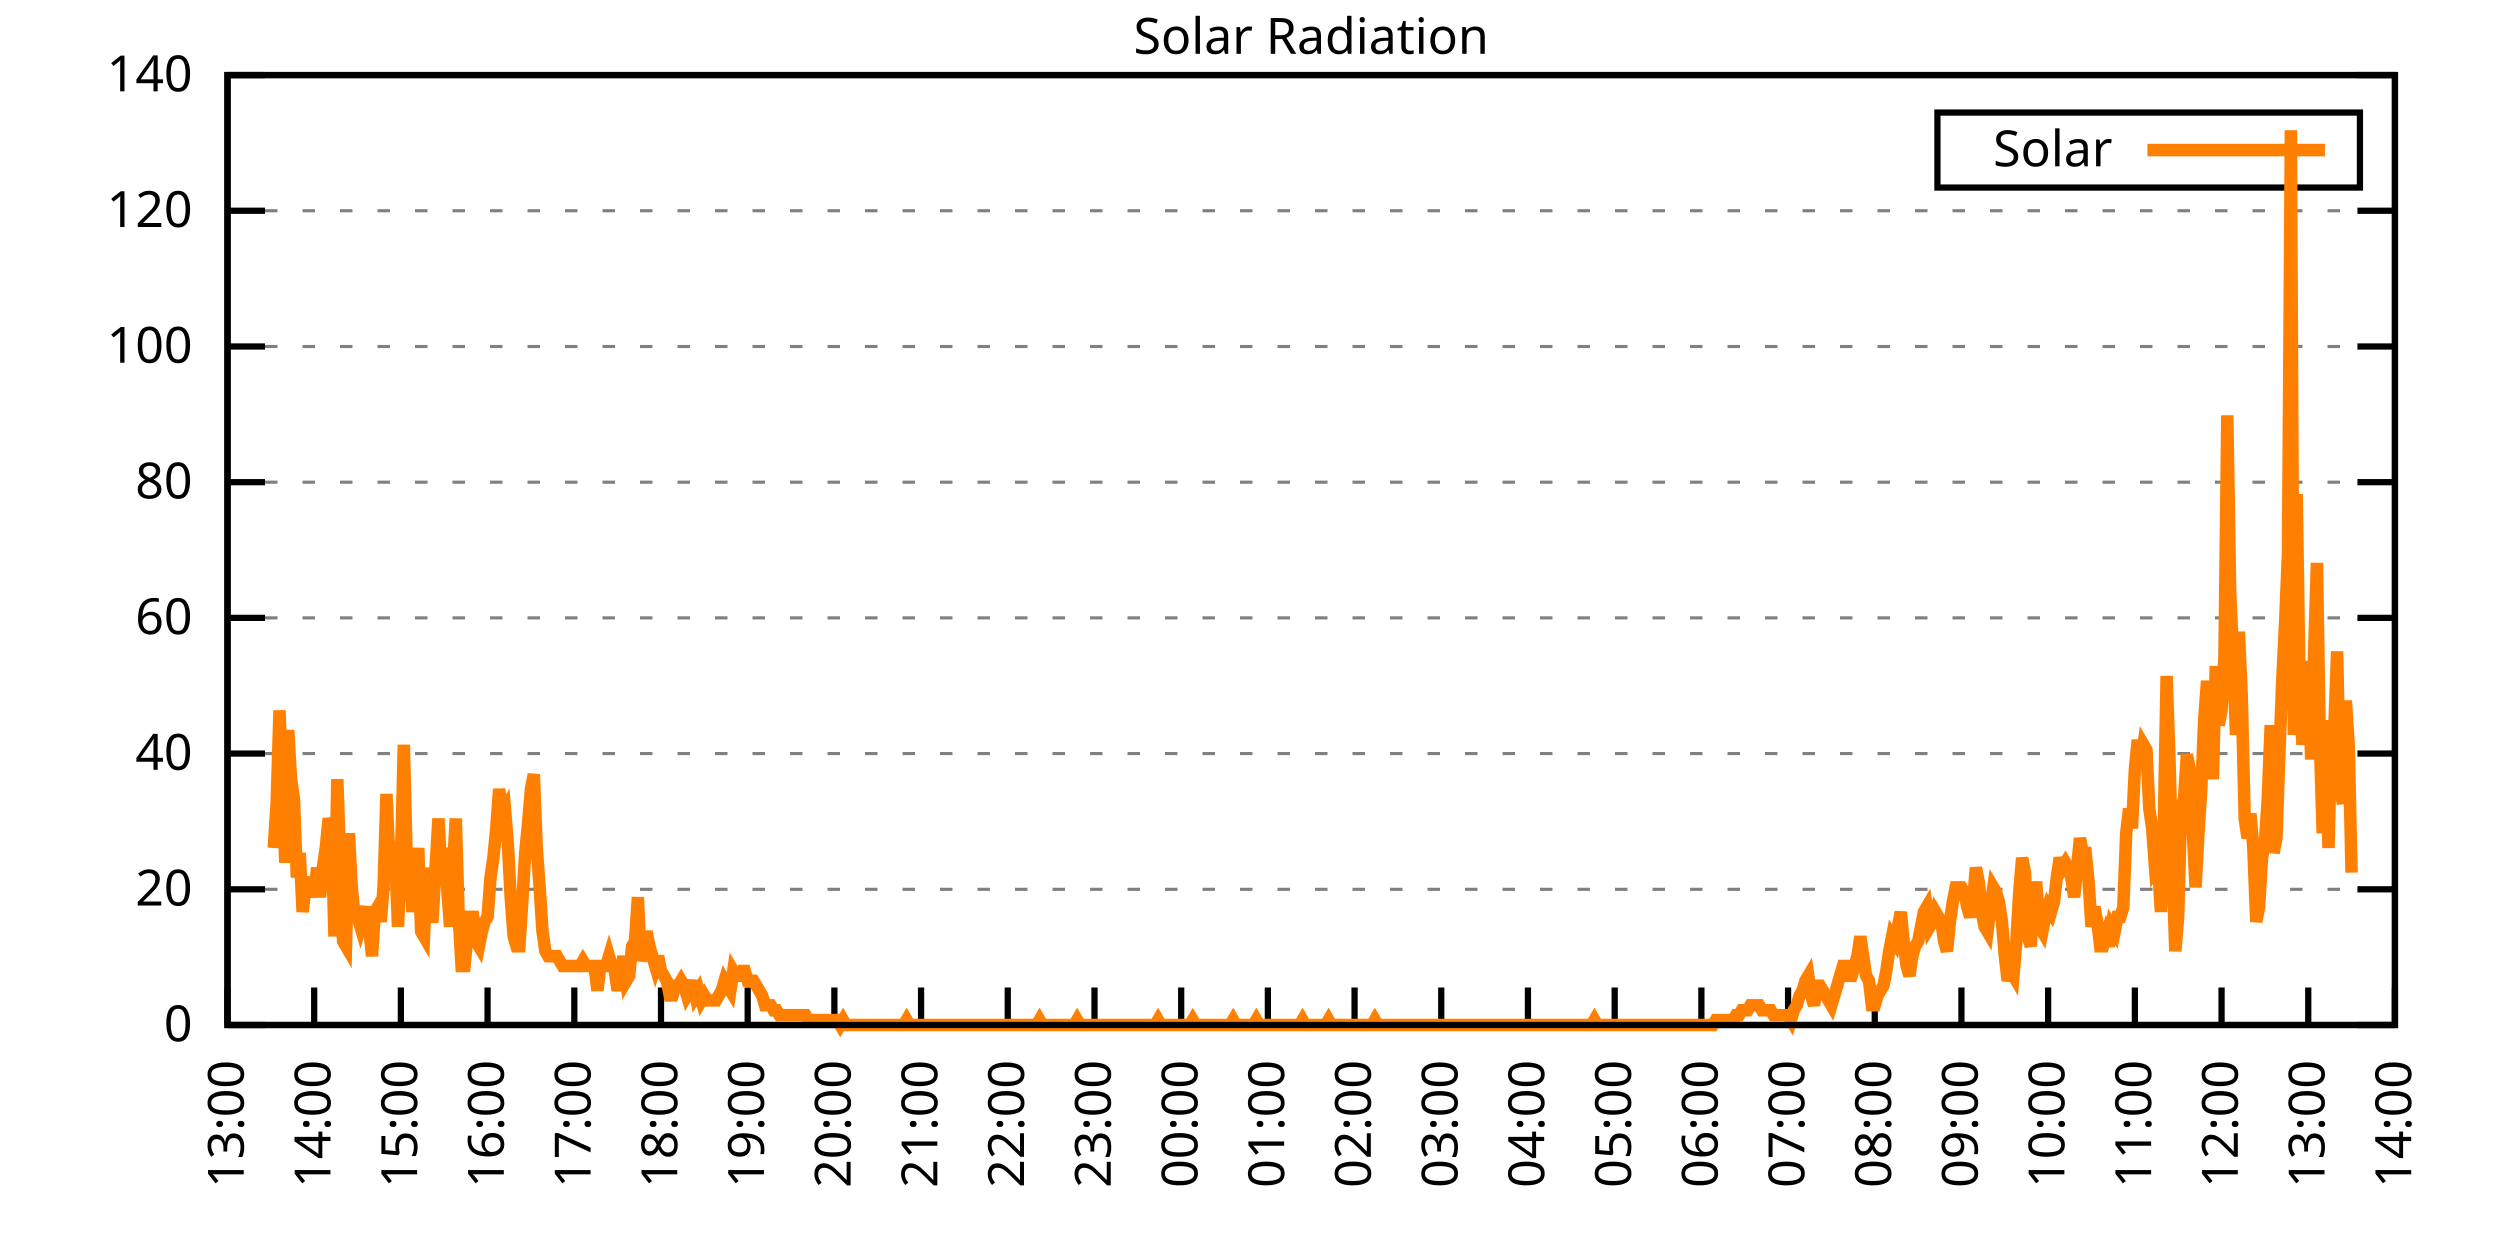
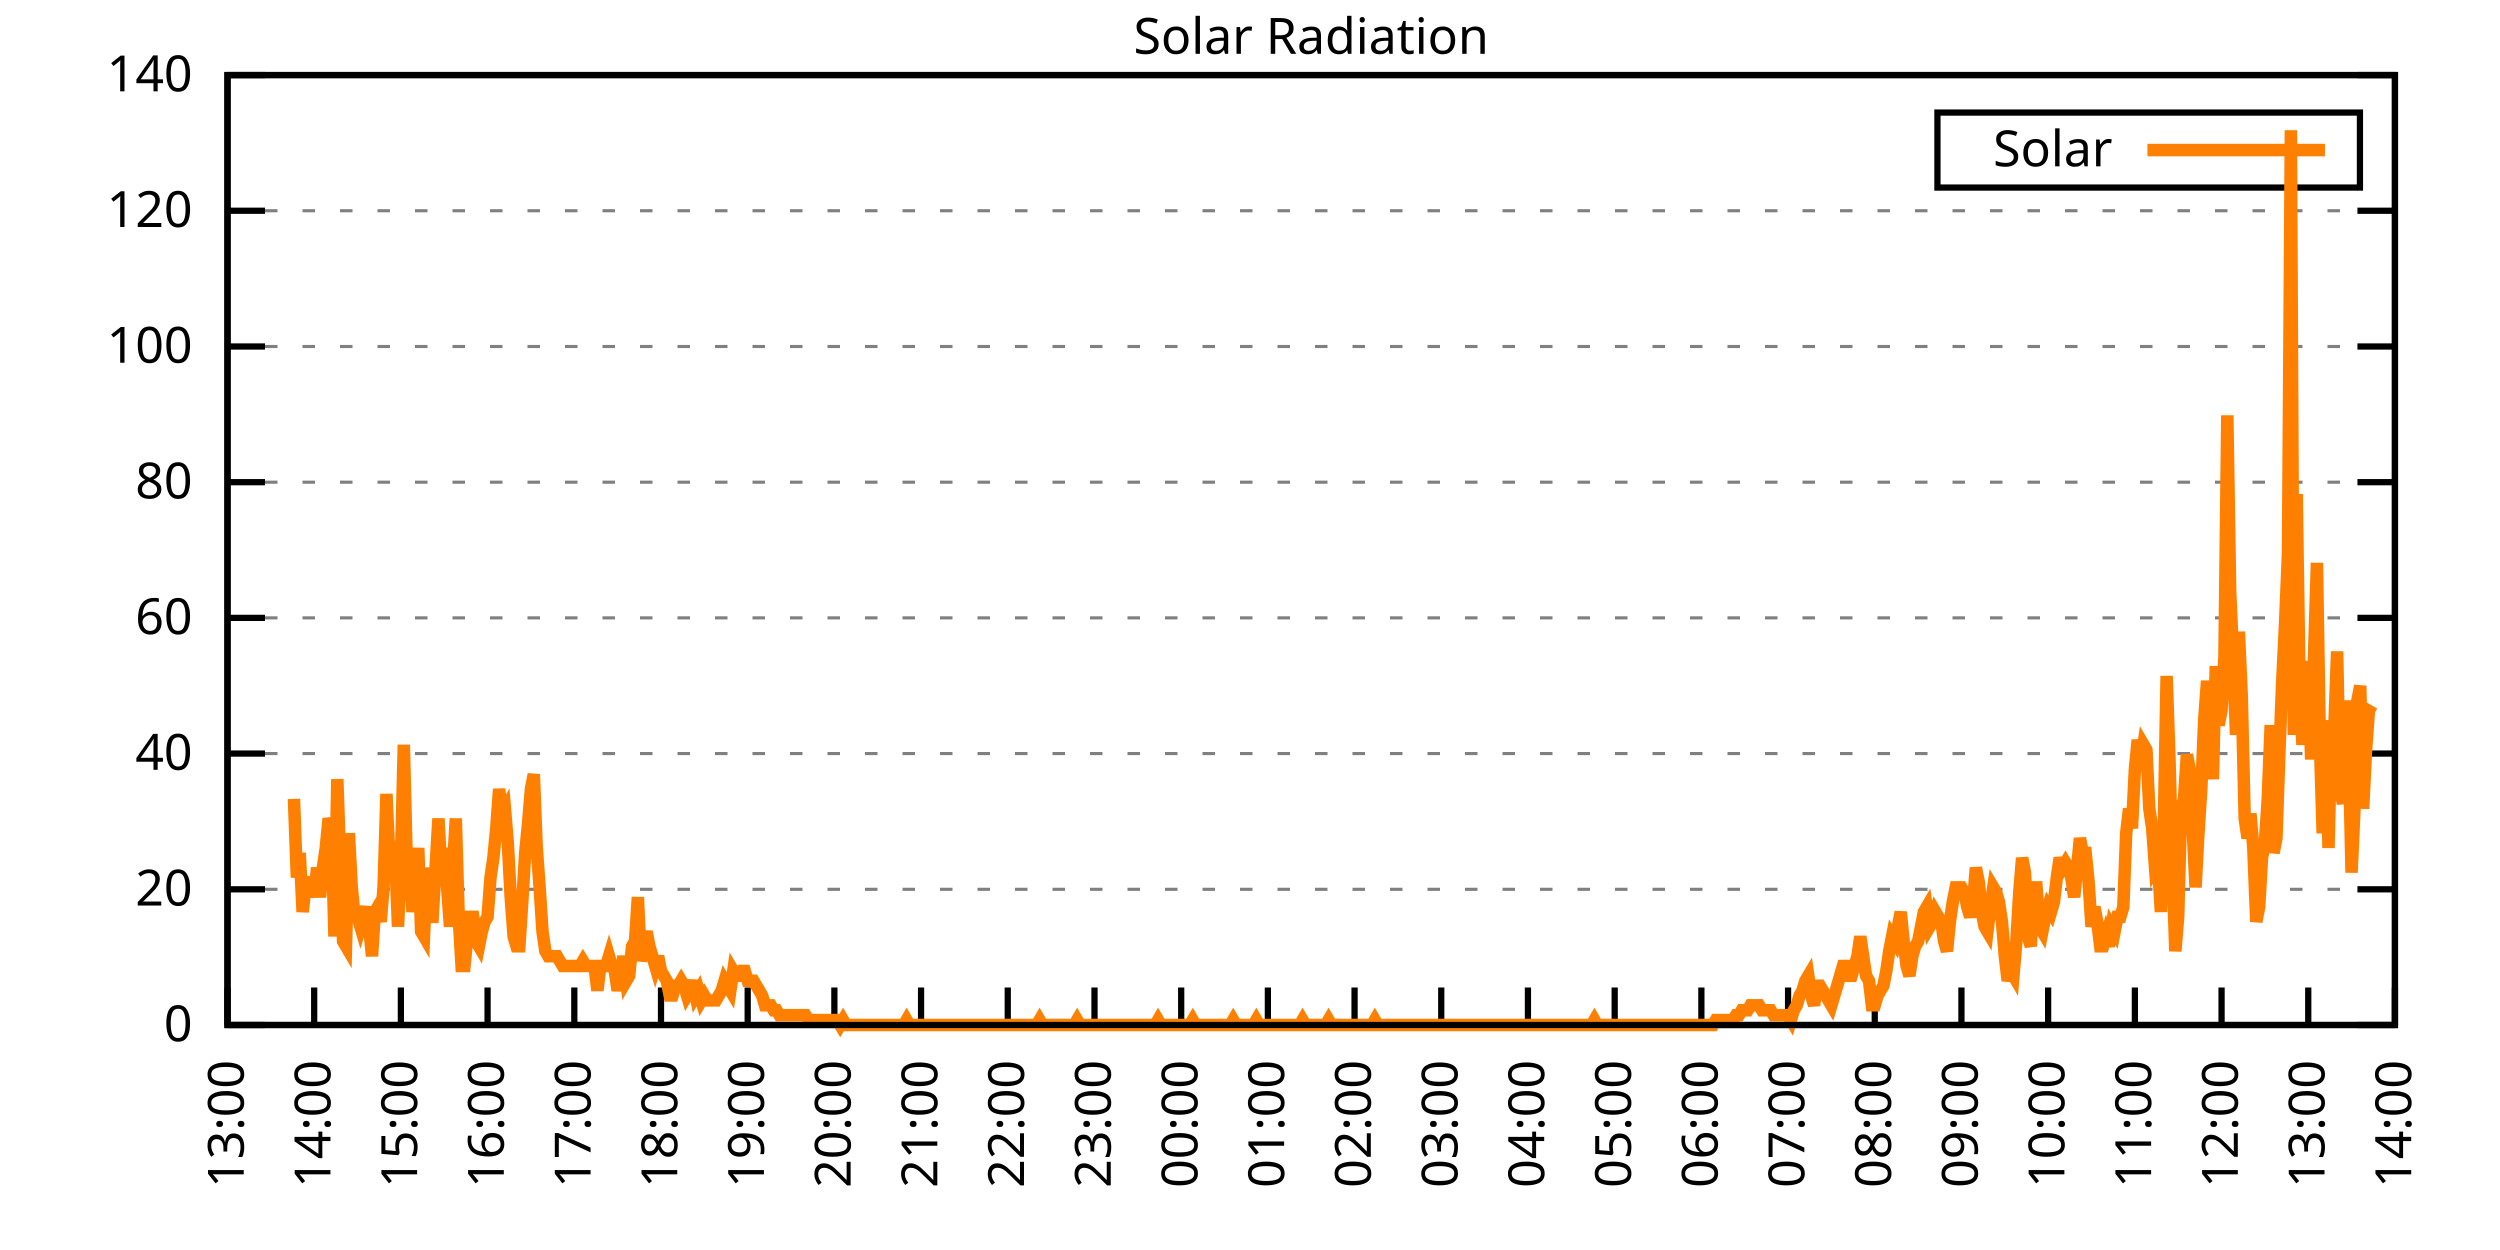
<svg xmlns="http://www.w3.org/2000/svg" xmlns:xlink="http://www.w3.org/1999/xlink" width="400" height="200" viewBox="0 0 400 200">
  <g id="gnuplot_canvas">
    <rect x="0" y="0" width="400" height="200" fill="none" />
    <defs>
      <circle id="gpDot" r="0.5" stroke-width="0.5" stroke="currentColor" />
      <path id="gpPt0" stroke-width="0.333" stroke="currentColor" d="M-1,0 h2 M0,-1 v2" />
      <path id="gpPt1" stroke-width="0.333" stroke="currentColor" d="M-1,-1 L1,1 M1,-1 L-1,1" />
      <path id="gpPt2" stroke-width="0.333" stroke="currentColor" d="M-1,0 L1,0 M0,-1 L0,1 M-1,-1 L1,1 M-1,1 L1,-1" />
      <rect id="gpPt3" stroke-width="0.333" stroke="currentColor" x="-1" y="-1" width="2" height="2" />
      <rect id="gpPt4" stroke-width="0.333" stroke="currentColor" fill="currentColor" x="-1" y="-1" width="2" height="2" />
      <circle id="gpPt5" stroke-width="0.333" stroke="currentColor" cx="0" cy="0" r="1" />
      <use xlink:href="#gpPt5" id="gpPt6" fill="currentColor" stroke="none" />
      <path id="gpPt7" stroke-width="0.333" stroke="currentColor" d="M0,-1.33 L-1.33,0.67 L1.33,0.67 z" />
      <use xlink:href="#gpPt7" id="gpPt8" fill="currentColor" stroke="none" />
      <use xlink:href="#gpPt7" id="gpPt9" stroke="currentColor" transform="rotate(180)" />
      <use xlink:href="#gpPt9" id="gpPt10" fill="currentColor" stroke="none" />
      <use xlink:href="#gpPt3" id="gpPt11" stroke="currentColor" transform="rotate(45)" />
      <use xlink:href="#gpPt11" id="gpPt12" fill="currentColor" stroke="none" />
      <path id="gpPt13" stroke-width="0.333" stroke="currentColor" d="M0,1.330 L1.265,0.411 L0.782,-1.067 L-0.782,-1.076 L-1.265,0.411 z" />
      <use xlink:href="#gpPt13" id="gpPt14" fill="currentColor" stroke="none" />
      <filter id="textbox" filterUnits="objectBoundingBox" x="0" y="0" height="1" width="1">
        <feFlood flood-color="white" flood-opacity="1" result="bgnd" />
        <feComposite in="SourceGraphic" in2="bgnd" operator="atop" />
      </filter>
      <filter id="greybox" filterUnits="objectBoundingBox" x="0" y="0" height="1" width="1">
        <feFlood flood-color="lightgrey" flood-opacity="1" result="grey" />
        <feComposite in="SourceGraphic" in2="grey" operator="atop" />
      </filter>
    </defs>
    <g fill="none" color="white" stroke="currentColor" stroke-width="1.00" stroke-linecap="butt" stroke-linejoin="miter">
</g>
    <g fill="none" color="black" stroke="currentColor" stroke-width="1.00" stroke-linecap="butt" stroke-linejoin="miter">
      <g stroke="none" shape-rendering="crispEdges">
        <polygon fill="rgb(255, 255, 255)" points="36.40,164.00 383.18,164.00 383.18,12.02 36.40,12.02 " />
      </g>
    </g>
    <g fill="none" color="black" stroke="currentColor" stroke-width="1.00" stroke-linecap="butt" stroke-linejoin="miter">
</g>
    <g fill="none" color="black" stroke="black" stroke-width="0.50" stroke-linecap="butt" stroke-linejoin="miter">
</g>
    <g fill="none" color="gray" stroke="currentColor" stroke-width="0.50" stroke-linecap="butt" stroke-linejoin="miter">
      <path stroke="gray" stroke-dasharray="2,4" class="gridline" d="M36.40,164.00 L383.19,164.00  " />
    </g>
    <g fill="none" color="gray" stroke="gray" stroke-width="1.00" stroke-linecap="butt" stroke-linejoin="miter">
</g>
    <g fill="none" color="black" stroke="currentColor" stroke-width="1.00" stroke-linecap="butt" stroke-linejoin="miter">
      <path stroke="black" d="M36.40,164.00 L42.40,164.00 M383.19,164.00 L377.19,164.00  " />
      <g transform="translate(30.80,166.60)" stroke="none" fill="black" font-family="Sans" font-size="8.00" text-anchor="end">
        <text>
          <tspan font-family="Sans"> 0</tspan>
        </text>
      </g>
    </g>
    <g fill="none" color="black" stroke="currentColor" stroke-width="1.00" stroke-linecap="butt" stroke-linejoin="miter">
</g>
    <g fill="none" color="black" stroke="black" stroke-width="0.50" stroke-linecap="butt" stroke-linejoin="miter">
</g>
    <g fill="none" color="gray" stroke="currentColor" stroke-width="0.50" stroke-linecap="butt" stroke-linejoin="miter">
      <path stroke="gray" stroke-dasharray="2,4" class="gridline" d="M36.40,142.29 L383.19,142.29  " />
    </g>
    <g fill="none" color="gray" stroke="gray" stroke-width="1.00" stroke-linecap="butt" stroke-linejoin="miter">
</g>
    <g fill="none" color="black" stroke="currentColor" stroke-width="1.00" stroke-linecap="butt" stroke-linejoin="miter">
      <path stroke="black" d="M36.40,142.29 L42.40,142.29 M383.19,142.29 L377.19,142.29  " />
      <g transform="translate(30.80,144.89)" stroke="none" fill="black" font-family="Sans" font-size="8.00" text-anchor="end">
        <text>
          <tspan font-family="Sans"> 20</tspan>
        </text>
      </g>
    </g>
    <g fill="none" color="black" stroke="currentColor" stroke-width="1.00" stroke-linecap="butt" stroke-linejoin="miter">
</g>
    <g fill="none" color="black" stroke="black" stroke-width="0.50" stroke-linecap="butt" stroke-linejoin="miter">
</g>
    <g fill="none" color="gray" stroke="currentColor" stroke-width="0.50" stroke-linecap="butt" stroke-linejoin="miter">
      <path stroke="gray" stroke-dasharray="2,4" class="gridline" d="M36.40,120.57 L383.19,120.57  " />
    </g>
    <g fill="none" color="gray" stroke="gray" stroke-width="1.00" stroke-linecap="butt" stroke-linejoin="miter">
</g>
    <g fill="none" color="black" stroke="currentColor" stroke-width="1.00" stroke-linecap="butt" stroke-linejoin="miter">
      <path stroke="black" d="M36.40,120.57 L42.40,120.57 M383.19,120.57 L377.19,120.57  " />
      <g transform="translate(30.80,123.17)" stroke="none" fill="black" font-family="Sans" font-size="8.00" text-anchor="end">
        <text>
          <tspan font-family="Sans"> 40</tspan>
        </text>
      </g>
    </g>
    <g fill="none" color="black" stroke="currentColor" stroke-width="1.00" stroke-linecap="butt" stroke-linejoin="miter">
</g>
    <g fill="none" color="black" stroke="black" stroke-width="0.50" stroke-linecap="butt" stroke-linejoin="miter">
</g>
    <g fill="none" color="gray" stroke="currentColor" stroke-width="0.50" stroke-linecap="butt" stroke-linejoin="miter">
      <path stroke="gray" stroke-dasharray="2,4" class="gridline" d="M36.40,98.86 L383.19,98.86  " />
    </g>
    <g fill="none" color="gray" stroke="gray" stroke-width="1.00" stroke-linecap="butt" stroke-linejoin="miter">
</g>
    <g fill="none" color="black" stroke="currentColor" stroke-width="1.00" stroke-linecap="butt" stroke-linejoin="miter">
      <path stroke="black" d="M36.40,98.86 L42.40,98.86 M383.19,98.86 L377.19,98.86  " />
      <g transform="translate(30.80,101.46)" stroke="none" fill="black" font-family="Sans" font-size="8.00" text-anchor="end">
        <text>
          <tspan font-family="Sans"> 60</tspan>
        </text>
      </g>
    </g>
    <g fill="none" color="black" stroke="currentColor" stroke-width="1.00" stroke-linecap="butt" stroke-linejoin="miter">
</g>
    <g fill="none" color="black" stroke="black" stroke-width="0.50" stroke-linecap="butt" stroke-linejoin="miter">
</g>
    <g fill="none" color="gray" stroke="currentColor" stroke-width="0.50" stroke-linecap="butt" stroke-linejoin="miter">
      <path stroke="gray" stroke-dasharray="2,4" class="gridline" d="M36.40,77.15 L383.19,77.15  " />
    </g>
    <g fill="none" color="gray" stroke="gray" stroke-width="1.00" stroke-linecap="butt" stroke-linejoin="miter">
</g>
    <g fill="none" color="black" stroke="currentColor" stroke-width="1.00" stroke-linecap="butt" stroke-linejoin="miter">
      <path stroke="black" d="M36.40,77.15 L42.40,77.15 M383.19,77.15 L377.19,77.15  " />
      <g transform="translate(30.80,79.75)" stroke="none" fill="black" font-family="Sans" font-size="8.00" text-anchor="end">
        <text>
          <tspan font-family="Sans"> 80</tspan>
        </text>
      </g>
    </g>
    <g fill="none" color="black" stroke="currentColor" stroke-width="1.00" stroke-linecap="butt" stroke-linejoin="miter">
</g>
    <g fill="none" color="black" stroke="black" stroke-width="0.50" stroke-linecap="butt" stroke-linejoin="miter">
</g>
    <g fill="none" color="gray" stroke="currentColor" stroke-width="0.50" stroke-linecap="butt" stroke-linejoin="miter">
      <path stroke="gray" stroke-dasharray="2,4" class="gridline" d="M36.40,55.44 L383.19,55.44  " />
    </g>
    <g fill="none" color="gray" stroke="gray" stroke-width="1.00" stroke-linecap="butt" stroke-linejoin="miter">
</g>
    <g fill="none" color="black" stroke="currentColor" stroke-width="1.00" stroke-linecap="butt" stroke-linejoin="miter">
      <path stroke="black" d="M36.40,55.44 L42.40,55.44 M383.19,55.44 L377.19,55.44  " />
      <g transform="translate(30.80,58.04)" stroke="none" fill="black" font-family="Sans" font-size="8.00" text-anchor="end">
        <text>
          <tspan font-family="Sans"> 100</tspan>
        </text>
      </g>
    </g>
    <g fill="none" color="black" stroke="currentColor" stroke-width="1.00" stroke-linecap="butt" stroke-linejoin="miter">
</g>
    <g fill="none" color="black" stroke="black" stroke-width="0.50" stroke-linecap="butt" stroke-linejoin="miter">
</g>
    <g fill="none" color="gray" stroke="currentColor" stroke-width="0.50" stroke-linecap="butt" stroke-linejoin="miter">
      <path stroke="gray" stroke-dasharray="2,4" class="gridline" d="M36.40,33.72 L383.19,33.72  " />
    </g>
    <g fill="none" color="gray" stroke="gray" stroke-width="1.00" stroke-linecap="butt" stroke-linejoin="miter">
</g>
    <g fill="none" color="black" stroke="currentColor" stroke-width="1.00" stroke-linecap="butt" stroke-linejoin="miter">
      <path stroke="black" d="M36.40,33.72 L42.40,33.72 M383.19,33.72 L377.19,33.72  " />
      <g transform="translate(30.80,36.32)" stroke="none" fill="black" font-family="Sans" font-size="8.00" text-anchor="end">
        <text>
          <tspan font-family="Sans"> 120</tspan>
        </text>
      </g>
    </g>
    <g fill="none" color="black" stroke="currentColor" stroke-width="1.00" stroke-linecap="butt" stroke-linejoin="miter">
</g>
    <g fill="none" color="black" stroke="black" stroke-width="0.50" stroke-linecap="butt" stroke-linejoin="miter">
</g>
    <g fill="none" color="gray" stroke="currentColor" stroke-width="0.50" stroke-linecap="butt" stroke-linejoin="miter">
      <path stroke="gray" stroke-dasharray="2,4" class="gridline" d="M36.40,12.01 L383.19,12.01  " />
    </g>
    <g fill="none" color="gray" stroke="gray" stroke-width="1.00" stroke-linecap="butt" stroke-linejoin="miter">
</g>
    <g fill="none" color="black" stroke="currentColor" stroke-width="1.00" stroke-linecap="butt" stroke-linejoin="miter">
      <path stroke="black" d="M36.40,12.01 L42.40,12.01 M383.19,12.01 L377.19,12.01  " />
      <g transform="translate(30.80,14.61)" stroke="none" fill="black" font-family="Sans" font-size="8.00" text-anchor="end">
        <text>
          <tspan font-family="Sans"> 140</tspan>
        </text>
      </g>
    </g>
    <g fill="none" color="black" stroke="currentColor" stroke-width="1.00" stroke-linecap="butt" stroke-linejoin="miter">
      <path stroke="black" d="M36.40,164.00 L36.40,158.00  " />
      <g transform="translate(39.00,169.60) rotate(270.00)" stroke="none" fill="black" font-family="Sans" font-size="8.00" text-anchor="end">
        <text>
          <tspan font-family="Sans">13:00</tspan>
        </text>
      </g>
    </g>
    <g fill="none" color="black" stroke="currentColor" stroke-width="1.00" stroke-linecap="butt" stroke-linejoin="miter">
      <path stroke="black" d="M50.27,164.00 L50.27,158.00  " />
      <g transform="translate(52.87,169.60) rotate(270.00)" stroke="none" fill="black" font-family="Sans" font-size="8.00" text-anchor="end">
        <text>
          <tspan font-family="Sans">14:00</tspan>
        </text>
      </g>
    </g>
    <g fill="none" color="black" stroke="currentColor" stroke-width="1.00" stroke-linecap="butt" stroke-linejoin="miter">
      <path stroke="black" d="M64.14,164.00 L64.14,158.00  " />
      <g transform="translate(66.74,169.60) rotate(270.00)" stroke="none" fill="black" font-family="Sans" font-size="8.00" text-anchor="end">
        <text>
          <tspan font-family="Sans">15:00</tspan>
        </text>
      </g>
    </g>
    <g fill="none" color="black" stroke="currentColor" stroke-width="1.00" stroke-linecap="butt" stroke-linejoin="miter">
      <path stroke="black" d="M78.01,164.00 L78.01,158.00  " />
      <g transform="translate(80.61,169.60) rotate(270.00)" stroke="none" fill="black" font-family="Sans" font-size="8.00" text-anchor="end">
        <text>
          <tspan font-family="Sans">16:00</tspan>
        </text>
      </g>
    </g>
    <g fill="none" color="black" stroke="currentColor" stroke-width="1.00" stroke-linecap="butt" stroke-linejoin="miter">
      <path stroke="black" d="M91.89,164.00 L91.89,158.00  " />
      <g transform="translate(94.49,169.60) rotate(270.00)" stroke="none" fill="black" font-family="Sans" font-size="8.00" text-anchor="end">
        <text>
          <tspan font-family="Sans">17:00</tspan>
        </text>
      </g>
    </g>
    <g fill="none" color="black" stroke="currentColor" stroke-width="1.00" stroke-linecap="butt" stroke-linejoin="miter">
      <path stroke="black" d="M105.76,164.00 L105.76,158.00  " />
      <g transform="translate(108.36,169.60) rotate(270.00)" stroke="none" fill="black" font-family="Sans" font-size="8.00" text-anchor="end">
        <text>
          <tspan font-family="Sans">18:00</tspan>
        </text>
      </g>
    </g>
    <g fill="none" color="black" stroke="currentColor" stroke-width="1.00" stroke-linecap="butt" stroke-linejoin="miter">
      <path stroke="black" d="M119.63,164.00 L119.63,158.00  " />
      <g transform="translate(122.23,169.60) rotate(270.00)" stroke="none" fill="black" font-family="Sans" font-size="8.00" text-anchor="end">
        <text>
          <tspan font-family="Sans">19:00</tspan>
        </text>
      </g>
    </g>
    <g fill="none" color="black" stroke="currentColor" stroke-width="1.00" stroke-linecap="butt" stroke-linejoin="miter">
      <path stroke="black" d="M133.50,164.00 L133.50,158.00  " />
      <g transform="translate(136.10,169.60) rotate(270.00)" stroke="none" fill="black" font-family="Sans" font-size="8.00" text-anchor="end">
        <text>
          <tspan font-family="Sans">20:00</tspan>
        </text>
      </g>
    </g>
    <g fill="none" color="black" stroke="currentColor" stroke-width="1.00" stroke-linecap="butt" stroke-linejoin="miter">
      <path stroke="black" d="M147.37,164.00 L147.37,158.00  " />
      <g transform="translate(149.97,169.60) rotate(270.00)" stroke="none" fill="black" font-family="Sans" font-size="8.00" text-anchor="end">
        <text>
          <tspan font-family="Sans">21:00</tspan>
        </text>
      </g>
    </g>
    <g fill="none" color="black" stroke="currentColor" stroke-width="1.00" stroke-linecap="butt" stroke-linejoin="miter">
      <path stroke="black" d="M161.24,164.00 L161.24,158.00  " />
      <g transform="translate(163.84,169.60) rotate(270.00)" stroke="none" fill="black" font-family="Sans" font-size="8.00" text-anchor="end">
        <text>
          <tspan font-family="Sans">22:00</tspan>
        </text>
      </g>
    </g>
    <g fill="none" color="black" stroke="currentColor" stroke-width="1.00" stroke-linecap="butt" stroke-linejoin="miter">
      <path stroke="black" d="M175.12,164.00 L175.12,158.00  " />
      <g transform="translate(177.72,169.60) rotate(270.00)" stroke="none" fill="black" font-family="Sans" font-size="8.00" text-anchor="end">
        <text>
          <tspan font-family="Sans">23:00</tspan>
        </text>
      </g>
    </g>
    <g fill="none" color="black" stroke="currentColor" stroke-width="1.00" stroke-linecap="butt" stroke-linejoin="miter">
      <path stroke="black" d="M188.99,164.00 L188.99,158.00  " />
      <g transform="translate(191.59,169.60) rotate(270.00)" stroke="none" fill="black" font-family="Sans" font-size="8.00" text-anchor="end">
        <text>
          <tspan font-family="Sans">00:00</tspan>
        </text>
      </g>
    </g>
    <g fill="none" color="black" stroke="currentColor" stroke-width="1.00" stroke-linecap="butt" stroke-linejoin="miter">
      <path stroke="black" d="M202.86,164.00 L202.86,158.00  " />
      <g transform="translate(205.46,169.60) rotate(270.00)" stroke="none" fill="black" font-family="Sans" font-size="8.00" text-anchor="end">
        <text>
          <tspan font-family="Sans">01:00</tspan>
        </text>
      </g>
    </g>
    <g fill="none" color="black" stroke="currentColor" stroke-width="1.00" stroke-linecap="butt" stroke-linejoin="miter">
      <path stroke="black" d="M216.73,164.00 L216.73,158.00  " />
      <g transform="translate(219.33,169.60) rotate(270.00)" stroke="none" fill="black" font-family="Sans" font-size="8.00" text-anchor="end">
        <text>
          <tspan font-family="Sans">02:00</tspan>
        </text>
      </g>
    </g>
    <g fill="none" color="black" stroke="currentColor" stroke-width="1.00" stroke-linecap="butt" stroke-linejoin="miter">
      <path stroke="black" d="M230.60,164.00 L230.60,158.00  " />
      <g transform="translate(233.20,169.60) rotate(270.00)" stroke="none" fill="black" font-family="Sans" font-size="8.00" text-anchor="end">
        <text>
          <tspan font-family="Sans">03:00</tspan>
        </text>
      </g>
    </g>
    <g fill="none" color="black" stroke="currentColor" stroke-width="1.00" stroke-linecap="butt" stroke-linejoin="miter">
      <path stroke="black" d="M244.47,164.00 L244.47,158.00  " />
      <g transform="translate(247.07,169.60) rotate(270.00)" stroke="none" fill="black" font-family="Sans" font-size="8.00" text-anchor="end">
        <text>
          <tspan font-family="Sans">04:00</tspan>
        </text>
      </g>
    </g>
    <g fill="none" color="black" stroke="currentColor" stroke-width="1.00" stroke-linecap="butt" stroke-linejoin="miter">
      <path stroke="black" d="M258.35,164.00 L258.35,158.00  " />
      <g transform="translate(260.95,169.60) rotate(270.00)" stroke="none" fill="black" font-family="Sans" font-size="8.00" text-anchor="end">
        <text>
          <tspan font-family="Sans">05:00</tspan>
        </text>
      </g>
    </g>
    <g fill="none" color="black" stroke="currentColor" stroke-width="1.00" stroke-linecap="butt" stroke-linejoin="miter">
      <path stroke="black" d="M272.22,164.00 L272.22,158.00  " />
      <g transform="translate(274.82,169.60) rotate(270.00)" stroke="none" fill="black" font-family="Sans" font-size="8.00" text-anchor="end">
        <text>
          <tspan font-family="Sans">06:00</tspan>
        </text>
      </g>
    </g>
    <g fill="none" color="black" stroke="currentColor" stroke-width="1.00" stroke-linecap="butt" stroke-linejoin="miter">
      <path stroke="black" d="M286.09,164.00 L286.09,158.00  " />
      <g transform="translate(288.69,169.60) rotate(270.00)" stroke="none" fill="black" font-family="Sans" font-size="8.00" text-anchor="end">
        <text>
          <tspan font-family="Sans">07:00</tspan>
        </text>
      </g>
    </g>
    <g fill="none" color="black" stroke="currentColor" stroke-width="1.00" stroke-linecap="butt" stroke-linejoin="miter">
      <path stroke="black" d="M299.96,164.00 L299.96,158.00  " />
      <g transform="translate(302.56,169.60) rotate(270.00)" stroke="none" fill="black" font-family="Sans" font-size="8.00" text-anchor="end">
        <text>
          <tspan font-family="Sans">08:00</tspan>
        </text>
      </g>
    </g>
    <g fill="none" color="black" stroke="currentColor" stroke-width="1.00" stroke-linecap="butt" stroke-linejoin="miter">
      <path stroke="black" d="M313.83,164.00 L313.83,158.00  " />
      <g transform="translate(316.43,169.60) rotate(270.00)" stroke="none" fill="black" font-family="Sans" font-size="8.00" text-anchor="end">
        <text>
          <tspan font-family="Sans">09:00</tspan>
        </text>
      </g>
    </g>
    <g fill="none" color="black" stroke="currentColor" stroke-width="1.00" stroke-linecap="butt" stroke-linejoin="miter">
      <path stroke="black" d="M327.70,164.00 L327.70,158.00  " />
      <g transform="translate(330.30,169.60) rotate(270.00)" stroke="none" fill="black" font-family="Sans" font-size="8.00" text-anchor="end">
        <text>
          <tspan font-family="Sans">10:00</tspan>
        </text>
      </g>
    </g>
    <g fill="none" color="black" stroke="currentColor" stroke-width="1.00" stroke-linecap="butt" stroke-linejoin="miter">
      <path stroke="black" d="M341.58,164.00 L341.58,158.00  " />
      <g transform="translate(344.18,169.60) rotate(270.00)" stroke="none" fill="black" font-family="Sans" font-size="8.00" text-anchor="end">
        <text>
          <tspan font-family="Sans">11:00</tspan>
        </text>
      </g>
    </g>
    <g fill="none" color="black" stroke="currentColor" stroke-width="1.00" stroke-linecap="butt" stroke-linejoin="miter">
      <path stroke="black" d="M355.45,164.00 L355.45,158.00  " />
      <g transform="translate(358.05,169.60) rotate(270.00)" stroke="none" fill="black" font-family="Sans" font-size="8.00" text-anchor="end">
        <text>
          <tspan font-family="Sans">12:00</tspan>
        </text>
      </g>
    </g>
    <g fill="none" color="black" stroke="currentColor" stroke-width="1.00" stroke-linecap="butt" stroke-linejoin="miter">
      <path stroke="black" d="M369.32,164.00 L369.32,158.00  " />
      <g transform="translate(371.92,169.60) rotate(270.00)" stroke="none" fill="black" font-family="Sans" font-size="8.00" text-anchor="end">
        <text>
          <tspan font-family="Sans">13:00</tspan>
        </text>
      </g>
    </g>
    <g fill="none" color="black" stroke="currentColor" stroke-width="1.00" stroke-linecap="butt" stroke-linejoin="miter">
      <path stroke="black" d="M383.19,164.00 L383.19,158.00  " />
      <g transform="translate(385.79,169.60) rotate(270.00)" stroke="none" fill="black" font-family="Sans" font-size="8.00" text-anchor="end">
        <text>
          <tspan font-family="Sans">14:00</tspan>
        </text>
      </g>
    </g>
    <g fill="none" color="black" stroke="currentColor" stroke-width="1.00" stroke-linecap="butt" stroke-linejoin="miter">
</g>
    <g fill="none" color="black" stroke="currentColor" stroke-width="1.00" stroke-linecap="butt" stroke-linejoin="miter">
      <path stroke="black" d="M36.40,12.01 L36.40,164.00 L383.19,164.00 L383.19,12.01 L36.40,12.01 Z  " />
    </g>
    <g fill="none" color="black" stroke="currentColor" stroke-width="1.00" stroke-linecap="butt" stroke-linejoin="miter">
</g>
    <g fill="none" color="black" stroke="currentColor" stroke-width="1.00" stroke-linecap="butt" stroke-linejoin="miter">
      <path stroke="black" d="M309.99,30.01 L309.99,18.01 L377.59,18.01 L377.59,30.01 L309.99,30.01 Z  " />
    </g>
    <g id="Solar_Radiation_plot_1">
      <g fill="none" color="white" stroke="black" stroke-width="2.00" stroke-linecap="butt" stroke-linejoin="miter">
</g>
      <g fill="none" color="black" stroke="currentColor" stroke-width="2.00" stroke-linecap="butt" stroke-linejoin="miter">
        <g transform="translate(337.99,26.61)" stroke="none" fill="black" font-family="Sans" font-size="8.00" text-anchor="end">
          <text>
            <tspan font-family="Sans">Solar</tspan>
          </text>
        </g>
      </g>
      <g fill="none" color="black" stroke="currentColor" stroke-width="2.00" stroke-linecap="butt" stroke-linejoin="miter">
-         <path stroke="rgb(255, 127,   0)" d="M343.59,24.01 L371.99,24.01 M43.80,135.68 L44.26,128.60 L44.72,113.66 L45.19,126.24 L45.65,138.04 L46.11,116.80   L46.57,124.67 L47.03,127.82 L47.50,140.40 L47.96,136.47 L48.42,145.91 L48.88,141.98 L49.35,141.98 L49.81,140.40   L50.27,143.55 L50.73,138.83 L51.20,143.55 L51.66,138.83 L52.12,135.68 L52.58,130.96 L53.05,132.54 L53.51,149.84   L53.97,124.67 L54.43,138.04 L54.90,150.63 L55.36,151.41 L55.82,133.32 L56.28,141.98 L56.75,146.70 L57.21,146.70   L57.67,148.27 L58.13,146.70 L58.59,145.12 L59.06,148.27 L59.52,152.99 L59.98,145.91 L60.44,145.12 L60.91,147.48   L61.37,141.98 L61.83,127.03 L62.29,137.26 L62.76,137.26 L63.22,136.47 L63.68,148.27 L64.14,138.04 L64.61,119.16   L65.07,137.26 L65.53,137.26 L65.99,145.91 L66.46,141.19 L66.92,135.68 L67.38,149.05 L67.84,149.84 L68.30,138.83   L68.77,146.70 L69.23,146.70 L69.69,138.83 L70.15,130.96 L70.62,139.62 L71.08,135.68 L71.54,141.98 L72.00,148.27   L72.47,138.83 L72.93,130.96 L73.39,146.70 L73.85,154.56 L74.32,154.56 L74.78,149.84 L75.24,146.70 L75.70,146.70   L76.17,150.63 L76.63,151.41 L77.09,149.05 L77.55,147.48 L78.01,146.70 L78.48,140.40 L78.94,137.26 L79.40,132.54   L79.86,126.24 L80.33,130.18 L80.79,129.39 L81.25,134.90 L81.71,143.55 L82.18,149.84 L82.64,151.41 L83.10,151.41   L83.56,144.34 L84.03,136.47 L84.49,131.75 L84.95,126.24 L85.41,123.88 L85.88,135.68 L86.34,141.98 L86.80,149.05   L87.26,152.20 L87.72,152.99 L88.19,152.99 L88.65,152.99 L89.11,152.99 L89.57,153.77 L90.04,154.56 L90.50,154.56   L90.96,154.56 L91.42,154.56 L91.89,154.56 L92.35,154.56 L92.81,154.56 L93.27,153.77 L93.74,154.56 L94.20,154.56   L94.66,154.56 L95.12,154.56 L95.59,158.49 L96.05,154.56 L96.51,154.56 L96.97,154.56 L97.44,152.99 L97.90,154.56   L98.36,155.35 L98.82,158.49 L99.28,156.13 L99.75,152.99 L100.21,156.92 L100.67,156.13 L101.13,151.41 L101.60,150.63   L102.06,143.55 L102.52,153.77 L102.98,151.41 L103.45,149.05 L103.91,151.41 L104.37,152.99 L104.83,154.56 L105.30,152.99   L105.76,155.35 L106.22,156.13 L106.68,156.92 L107.15,159.28 L107.61,159.28 L108.07,157.71 L108.53,157.71 L108.99,156.92   L109.46,157.71 L109.92,159.28 L110.38,158.49 L110.84,156.92 L111.31,159.28 L111.77,158.49 L112.23,160.07 L112.69,159.28   L113.16,160.07 L113.62,160.07 L114.08,160.07 L114.54,160.07 L115.01,159.28 L115.47,158.49 L115.93,156.92 L116.39,157.71   L116.86,158.49 L117.32,155.35 L117.78,156.13 L118.24,156.13 L118.70,155.35 L119.17,155.35 L119.63,156.92 L120.09,156.92   L120.55,156.92 L121.02,157.71 L121.48,158.49 L121.94,159.28 L122.40,160.85 L122.87,160.85 L123.33,160.85 L123.79,161.64   L124.25,161.64 L124.72,162.43 L125.18,162.43 L125.64,162.43 L126.10,162.43 L126.57,162.43 L127.03,162.43 L127.49,162.43   L127.95,162.43 L128.41,162.43 L128.88,162.43 L129.34,163.21 L129.80,163.21 L130.26,163.21 L130.73,163.21 L131.19,163.21   L131.65,163.21 L132.11,163.21 L132.58,163.21 L133.04,163.21 L133.50,163.21 L133.96,163.21 L134.43,164.00 L134.89,163.21   L135.35,164.00 L135.81,164.00 L136.28,164.00 L136.74,164.00 L137.20,164.00 L137.66,164.00 L138.13,164.00 L138.59,164.00   L139.05,164.00 L139.51,164.00 L139.97,164.00 L140.44,164.00 L140.90,164.00 L141.36,164.00 L141.82,164.00 L142.29,164.00   L142.75,164.00 L143.21,164.00 L143.67,164.00 L144.14,164.00 L144.60,164.00 L145.06,163.21 L145.52,164.00 L145.99,164.00   L146.45,164.00 L146.91,164.00 L147.37,164.00 L147.84,164.00 L148.30,164.00 L148.76,164.00 L149.22,164.00 L149.68,164.00   L150.15,164.00 L150.61,164.00 L151.07,164.00 L151.53,164.00 L152.00,164.00 L152.46,164.00 L152.92,164.00 L153.38,164.00   L153.85,164.00 L154.31,164.00 L154.77,164.00 L155.23,164.00 L155.70,164.00 L156.16,164.00 L156.62,164.00 L157.08,164.00   L157.55,164.00 L158.01,164.00 L158.47,164.00 L158.93,164.00 L159.39,164.00 L159.86,164.00 L160.32,164.00 L160.78,164.00   L161.24,164.00 L161.71,164.00 L162.17,164.00 L162.63,164.00 L163.09,164.00 L163.56,164.00 L164.02,164.00 L164.48,164.00   L164.94,164.00 L165.41,164.00 L165.87,164.00 L166.33,163.21 L166.79,164.00 L167.26,164.00 L167.72,164.00 L168.18,164.00   L168.64,164.00 L169.10,164.00 L169.57,164.00 L170.03,164.00 L170.49,164.00 L170.95,164.00 L171.42,164.00 L171.88,164.00   L172.34,163.21 L172.80,164.00 L173.27,164.00 L173.73,164.00 L174.19,164.00 L174.65,164.00 L175.12,164.00 L175.58,164.00   L176.04,164.00 L176.50,164.00 L176.97,164.00 L177.43,164.00 L177.89,164.00 L178.35,164.00 L178.82,164.00 L179.28,164.00   L179.74,164.00 L180.20,164.00 L180.66,164.00 L181.13,164.00 L181.59,164.00 L182.05,164.00 L182.51,164.00 L182.98,164.00   L183.44,164.00 L183.90,164.00 L184.36,164.00 L184.83,164.00 L185.29,163.21 L185.75,164.00 L186.21,164.00 L186.68,164.00   L187.14,164.00 L187.60,164.00 L188.06,164.00 L188.53,164.00 L188.99,164.00 L189.45,164.00 L189.91,164.00 L190.37,164.00   L190.84,163.21 L191.30,164.00 L191.76,164.00 L192.22,164.00 L192.69,164.00 L193.15,164.00 L193.61,164.00 L194.07,164.00   L194.54,164.00 L195.00,164.00 L195.46,164.00 L195.92,164.00 L196.39,164.00 L196.85,164.00 L197.31,163.21 L197.77,164.00   L198.24,164.00 L198.70,164.00 L199.16,164.00 L199.62,164.00 L200.08,164.00 L200.55,164.00 L201.01,163.21 L201.47,164.00   L201.93,164.00 L202.40,164.00 L202.86,164.00 L203.32,164.00 L203.78,164.00 L204.25,164.00 L204.71,164.00 L205.17,164.00   L205.63,164.00 L206.10,164.00 L206.56,164.00 L207.02,164.00 L207.48,164.00 L207.95,164.00 L208.41,163.21 L208.87,164.00   L209.33,164.00 L209.80,164.00 L210.26,164.00 L210.72,164.00 L211.18,164.00 L211.64,164.00 L212.11,164.00 L212.57,163.21   L213.03,164.00 L213.49,164.00 L213.96,164.00 L214.42,164.00 L214.88,164.00 L215.34,164.00 L215.81,164.00 L216.27,164.00   L216.73,164.00 L217.19,164.00 L217.66,164.00 L218.12,164.00 L218.58,164.00 L219.04,164.00 L219.51,164.00 L219.97,163.21   L220.43,164.00 L220.89,164.00 L221.35,164.00 L221.82,164.00 L222.28,164.00 L222.74,164.00 L223.20,164.00 L223.67,164.00   L224.13,164.00 L224.59,164.00 L225.05,164.00 L225.52,164.00 L225.98,164.00 L226.44,164.00 L226.90,164.00 L227.37,164.00   L227.83,164.00 L228.29,164.00 L228.75,164.00 L229.22,164.00 L229.68,164.00 L230.14,164.00 L230.60,164.00 L231.06,164.00   L231.53,164.00 L231.99,164.00 L232.45,164.00 L232.91,164.00 L233.38,164.00 L233.84,164.00 L234.30,164.00 L234.76,164.00   L235.23,164.00 L235.69,164.00 L236.15,164.00 L236.61,164.00 L237.08,164.00 L237.54,164.00 L238.00,164.00 L238.46,164.00   L238.93,164.00 L239.39,164.00 L239.85,164.00 L240.31,164.00 L240.77,164.00 L241.24,164.00 L241.70,164.00 L242.16,164.00   L242.62,164.00 L243.09,164.00 L243.55,164.00 L244.01,164.00 L244.47,164.00 L244.94,164.00 L245.40,164.00 L245.86,164.00   L246.32,164.00 L246.79,164.00 L247.25,164.00 L247.71,164.00 L248.17,164.00 L248.64,164.00 L249.10,164.00 L249.56,164.00   L250.02,164.00 L250.49,164.00 L250.95,164.00 L251.41,164.00 L251.87,164.00 L252.33,164.00 L252.80,164.00 L253.26,164.00   L253.72,164.00 L254.18,164.00 L254.65,164.00 L255.11,163.21 L255.57,164.00 L256.03,164.00 L256.50,164.00 L256.96,164.00   L257.42,164.00 L257.88,164.00 L258.35,164.00 L258.81,164.00 L259.27,164.00 L259.73,164.00 L260.20,164.00 L260.66,164.00   L261.12,164.00 L261.58,164.00 L262.04,164.00 L262.51,164.00 L262.97,164.00 L263.43,164.00 L263.89,164.00 L264.36,164.00   L264.82,164.00 L265.28,164.00 L265.74,164.00 L266.21,164.00 L266.67,164.00 L267.13,164.00 L267.59,164.00 L268.06,164.00   L268.52,164.00 L268.98,164.00 L269.44,164.00 L269.91,164.00 L270.37,164.00 L270.83,164.00 L271.29,164.00 L271.75,164.00   L272.22,164.00 L272.68,164.00 L273.14,164.00 L273.60,164.00 L274.07,164.00 L274.53,163.21 L274.99,163.21 L275.45,163.21   L275.92,163.21 L276.38,163.21 L276.84,163.21 L277.30,163.21 L277.77,162.43 L278.23,162.43 L278.69,161.64 L279.15,161.64   L279.62,161.64 L280.08,160.85 L280.54,160.85 L281.00,160.85 L281.46,160.85 L281.93,161.64 L282.39,161.64 L282.85,161.64   L283.31,161.64 L283.78,162.43 L284.24,162.43 L284.70,162.43 L285.16,162.43 L285.63,162.43 L286.09,162.43 L286.55,163.21   L287.01,161.64 L287.48,160.85 L287.94,159.28 L288.40,158.49 L288.86,156.92 L289.33,156.13 L289.79,159.28 L290.25,160.85   L290.71,157.71 L291.18,157.71 L291.64,158.49 L292.10,159.28 L292.56,160.07 L293.02,160.85 L293.49,159.28 L293.95,157.71   L294.41,156.13 L294.87,154.56 L295.34,154.56 L295.80,156.13 L296.26,156.13 L296.72,154.56 L297.19,152.99 L297.65,149.84   L298.11,152.99 L298.57,156.13 L299.04,156.92 L299.50,160.85 L299.96,160.85 L300.42,159.28 L300.89,158.49 L301.35,157.71   L301.81,155.35 L302.27,152.20 L302.73,149.84 L303.20,150.63 L303.66,148.27 L304.12,145.91 L304.58,150.63 L305.05,154.56   L305.51,156.13 L305.97,152.99 L306.43,151.41 L306.90,150.63 L307.36,148.27 L307.82,145.91 L308.28,145.12 L308.75,148.27   L309.21,147.48 L309.67,145.91 L310.13,146.70 L310.60,147.48 L311.06,150.63 L311.52,152.20 L311.98,147.48 L312.44,144.34   L312.91,141.98 L313.37,141.98 L313.83,141.98 L314.29,142.76 L314.76,145.12 L315.22,146.70 L315.68,144.34 L316.14,138.83   L316.61,141.19 L317.07,145.91 L317.53,148.27 L317.99,149.05 L318.46,145.12 L318.92,141.98 L319.38,142.76 L319.84,144.34   L320.31,147.48 L320.77,152.99 L321.23,156.92 L321.69,155.35 L322.15,156.13 L322.62,150.63 L323.08,142.76 L323.54,137.26   L324.00,139.62 L324.47,149.84 L324.93,151.41 L325.39,141.98 L325.85,141.98 L326.32,148.27 L326.78,149.05 L327.24,146.70   L327.70,145.12 L328.17,145.91 L328.63,144.34 L329.09,140.40 L329.55,137.26 L330.02,138.83 L330.48,138.04 L330.94,138.83   L331.40,140.40 L331.87,143.55 L332.33,138.83 L332.79,134.11 L333.25,136.47 L333.71,136.47 L334.18,141.19 L334.64,148.27   L335.10,145.12 L335.56,147.48 L336.03,151.41 L336.49,151.41 L336.95,149.84 L337.41,151.41 L337.88,148.27 L338.34,149.05   L338.80,146.70 L339.26,146.70 L339.73,145.12 L340.19,133.32 L340.65,129.39 L341.11,132.54 L341.58,123.10 L342.04,118.38   L342.50,122.31 L342.96,119.16 L343.42,119.95 L343.89,129.39 L344.35,132.54 L344.81,138.83 L345.27,138.04 L345.74,145.91   L346.20,132.54 L346.66,108.15 L347.12,121.52 L347.59,138.83 L348.05,152.20 L348.51,146.70 L348.97,129.39 L349.44,127.82   L349.90,120.74 L350.36,123.10 L350.82,132.54 L351.29,141.98 L351.75,133.32 L352.21,126.24 L352.67,115.23 L353.13,108.94   L353.60,114.44 L354.06,124.67 L354.52,106.58 L354.98,116.02 L355.45,113.66 L355.91,105.01 L356.37,66.46 L356.83,94.78   L357.30,105.01 L357.76,117.59 L358.22,101.07 L358.68,111.30 L359.15,130.96 L359.61,134.11 L360.07,130.18 L360.53,135.68   L361.00,147.48 L361.46,145.12 L361.92,137.26 L362.38,134.90 L362.84,127.82 L363.31,116.02 L363.77,136.47 L364.23,134.11   L364.69,120.74 L365.16,108.94 L365.62,99.50 L366.08,88.49 L366.54,20.84 L367.01,117.59 L367.47,79.05 L367.93,109.73   L368.39,119.16 L368.86,111.30 L369.32,105.79 L369.78,121.52 L370.24,105.01 L370.71,90.06 L371.17,118.38 L371.63,133.32   L372.09,115.23 L372.56,135.68 L373.02,116.80 L373.48,116.80 L373.94,104.22 L374.40,126.24 L374.87,128.60 L375.33,112.09   L375.79,119.16 L376.25,139.62  " />
+         <path stroke="rgb(255, 127,   0)" d="M343.59,24.01 L371.99,24.01 M47.03,127.82 L47.50,140.40 L47.96,136.47 L48.42,145.91 L48.88,141.98 L49.35,141.98   L49.81,140.40 L50.27,143.55 L50.73,138.83 L51.20,143.55 L51.66,138.83 L52.12,135.68 L52.58,130.96 L53.05,132.54   L53.51,149.84 L53.97,124.67 L54.43,138.04 L54.90,150.63 L55.36,151.41 L55.82,133.32 L56.28,141.98 L56.75,146.70   L57.21,146.70 L57.67,148.27 L58.13,146.70 L58.59,145.12 L59.06,148.27 L59.52,152.99 L59.98,145.91 L60.44,145.12   L60.91,147.48 L61.37,141.98 L61.83,127.03 L62.29,137.26 L62.76,137.26 L63.22,136.47 L63.68,148.27 L64.14,138.04   L64.61,119.16 L65.07,137.26 L65.53,137.26 L65.99,145.91 L66.46,141.19 L66.92,135.68 L67.38,149.05 L67.84,149.84   L68.30,138.83 L68.77,146.70 L69.23,146.70 L69.69,138.83 L70.15,130.96 L70.62,139.62 L71.08,135.68 L71.54,141.98   L72.00,148.27 L72.47,138.83 L72.93,130.96 L73.39,146.70 L73.85,154.56 L74.32,154.56 L74.78,149.84 L75.24,146.70   L75.70,146.70 L76.17,150.63 L76.63,151.41 L77.09,149.05 L77.55,147.48 L78.01,146.70 L78.48,140.40 L78.94,137.26   L79.40,132.54 L79.86,126.24 L80.33,130.18 L80.79,129.39 L81.25,134.90 L81.71,143.55 L82.18,149.84 L82.64,151.41   L83.10,151.41 L83.56,144.34 L84.03,136.47 L84.49,131.75 L84.95,126.24 L85.41,123.88 L85.88,135.68 L86.34,141.98   L86.80,149.05 L87.26,152.20 L87.72,152.99 L88.19,152.99 L88.65,152.99 L89.11,152.99 L89.57,153.77 L90.04,154.56   L90.50,154.56 L90.96,154.56 L91.42,154.56 L91.89,154.56 L92.35,154.56 L92.81,154.56 L93.27,153.77 L93.74,154.56   L94.20,154.56 L94.66,154.56 L95.12,154.56 L95.59,158.49 L96.05,154.56 L96.51,154.56 L96.97,154.56 L97.44,152.99   L97.90,154.56 L98.36,155.35 L98.82,158.49 L99.28,156.13 L99.75,152.99 L100.21,156.92 L100.67,156.13 L101.13,151.41   L101.60,150.63 L102.06,143.55 L102.52,153.77 L102.98,151.41 L103.45,149.05 L103.91,151.41 L104.37,152.99 L104.83,154.56   L105.30,152.99 L105.76,155.35 L106.22,156.13 L106.68,156.92 L107.15,159.28 L107.61,159.28 L108.07,157.71 L108.53,157.71   L108.99,156.92 L109.46,157.71 L109.92,159.28 L110.38,158.49 L110.84,156.92 L111.31,159.28 L111.77,158.49 L112.23,160.07   L112.69,159.28 L113.16,160.07 L113.62,160.07 L114.08,160.07 L114.54,160.07 L115.01,159.28 L115.47,158.49 L115.93,156.92   L116.39,157.71 L116.86,158.49 L117.32,155.35 L117.78,156.13 L118.24,156.13 L118.70,155.35 L119.17,155.35 L119.63,156.92   L120.09,156.92 L120.55,156.92 L121.02,157.71 L121.48,158.49 L121.94,159.28 L122.40,160.85 L122.87,160.85 L123.33,160.85   L123.79,161.64 L124.25,161.64 L124.72,162.43 L125.18,162.43 L125.64,162.43 L126.10,162.43 L126.57,162.43 L127.03,162.43   L127.49,162.43 L127.95,162.43 L128.41,162.43 L128.88,162.43 L129.34,163.21 L129.80,163.21 L130.26,163.21 L130.73,163.21   L131.19,163.21 L131.65,163.21 L132.11,163.21 L132.58,163.21 L133.04,163.21 L133.50,163.21 L133.96,163.21 L134.43,164.00   L134.89,163.21 L135.35,164.00 L135.81,164.00 L136.28,164.00 L136.74,164.00 L137.20,164.00 L137.66,164.00 L138.13,164.00   L138.59,164.00 L139.05,164.00 L139.51,164.00 L139.97,164.00 L140.44,164.00 L140.90,164.00 L141.36,164.00 L141.82,164.00   L142.29,164.00 L142.75,164.00 L143.21,164.00 L143.67,164.00 L144.14,164.00 L144.60,164.00 L145.06,163.21 L145.52,164.00   L145.99,164.00 L146.45,164.00 L146.91,164.00 L147.37,164.00 L147.84,164.00 L148.30,164.00 L148.76,164.00 L149.22,164.00   L149.68,164.00 L150.15,164.00 L150.61,164.00 L151.07,164.00 L151.53,164.00 L152.00,164.00 L152.46,164.00 L152.92,164.00   L153.38,164.00 L153.85,164.00 L154.31,164.00 L154.77,164.00 L155.23,164.00 L155.70,164.00 L156.16,164.00 L156.62,164.00   L157.08,164.00 L157.55,164.00 L158.01,164.00 L158.47,164.00 L158.93,164.00 L159.39,164.00 L159.86,164.00 L160.32,164.00   L160.78,164.00 L161.24,164.00 L161.71,164.00 L162.17,164.00 L162.63,164.00 L163.09,164.00 L163.56,164.00 L164.02,164.00   L164.48,164.00 L164.94,164.00 L165.41,164.00 L165.87,164.00 L166.33,163.21 L166.79,164.00 L167.26,164.00 L167.72,164.00   L168.18,164.00 L168.64,164.00 L169.10,164.00 L169.57,164.00 L170.03,164.00 L170.49,164.00 L170.95,164.00 L171.42,164.00   L171.88,164.00 L172.34,163.21 L172.80,164.00 L173.27,164.00 L173.73,164.00 L174.19,164.00 L174.65,164.00 L175.12,164.00   L175.58,164.00 L176.04,164.00 L176.50,164.00 L176.97,164.00 L177.43,164.00 L177.89,164.00 L178.35,164.00 L178.82,164.00   L179.28,164.00 L179.74,164.00 L180.20,164.00 L180.66,164.00 L181.13,164.00 L181.59,164.00 L182.05,164.00 L182.51,164.00   L182.98,164.00 L183.44,164.00 L183.90,164.00 L184.36,164.00 L184.83,164.00 L185.29,163.21 L185.75,164.00 L186.21,164.00   L186.68,164.00 L187.14,164.00 L187.60,164.00 L188.06,164.00 L188.53,164.00 L188.99,164.00 L189.45,164.00 L189.91,164.00   L190.37,164.00 L190.84,163.21 L191.30,164.00 L191.76,164.00 L192.22,164.00 L192.69,164.00 L193.15,164.00 L193.61,164.00   L194.07,164.00 L194.54,164.00 L195.00,164.00 L195.46,164.00 L195.92,164.00 L196.39,164.00 L196.85,164.00 L197.31,163.21   L197.77,164.00 L198.24,164.00 L198.70,164.00 L199.16,164.00 L199.62,164.00 L200.08,164.00 L200.55,164.00 L201.01,163.21   L201.47,164.00 L201.93,164.00 L202.40,164.00 L202.86,164.00 L203.32,164.00 L203.78,164.00 L204.25,164.00 L204.71,164.00   L205.17,164.00 L205.63,164.00 L206.10,164.00 L206.56,164.00 L207.02,164.00 L207.48,164.00 L207.95,164.00 L208.41,163.21   L208.87,164.00 L209.33,164.00 L209.80,164.00 L210.26,164.00 L210.72,164.00 L211.18,164.00 L211.64,164.00 L212.11,164.00   L212.57,163.21 L213.03,164.00 L213.49,164.00 L213.96,164.00 L214.42,164.00 L214.88,164.00 L215.34,164.00 L215.81,164.00   L216.27,164.00 L216.73,164.00 L217.19,164.00 L217.66,164.00 L218.12,164.00 L218.58,164.00 L219.04,164.00 L219.51,164.00   L219.97,163.21 L220.43,164.00 L220.89,164.00 L221.35,164.00 L221.82,164.00 L222.28,164.00 L222.74,164.00 L223.20,164.00   L223.67,164.00 L224.13,164.00 L224.59,164.00 L225.05,164.00 L225.52,164.00 L225.98,164.00 L226.44,164.00 L226.90,164.00   L227.37,164.00 L227.83,164.00 L228.29,164.00 L228.75,164.00 L229.22,164.00 L229.68,164.00 L230.14,164.00 L230.60,164.00   L231.06,164.00 L231.53,164.00 L231.99,164.00 L232.45,164.00 L232.91,164.00 L233.38,164.00 L233.84,164.00 L234.30,164.00   L234.76,164.00 L235.23,164.00 L235.69,164.00 L236.15,164.00 L236.61,164.00 L237.08,164.00 L237.54,164.00 L238.00,164.00   L238.46,164.00 L238.93,164.00 L239.39,164.00 L239.85,164.00 L240.31,164.00 L240.77,164.00 L241.24,164.00 L241.70,164.00   L242.16,164.00 L242.62,164.00 L243.09,164.00 L243.55,164.00 L244.01,164.00 L244.47,164.00 L244.94,164.00 L245.40,164.00   L245.86,164.00 L246.32,164.00 L246.79,164.00 L247.25,164.00 L247.71,164.00 L248.17,164.00 L248.64,164.00 L249.10,164.00   L249.56,164.00 L250.02,164.00 L250.49,164.00 L250.95,164.00 L251.41,164.00 L251.87,164.00 L252.33,164.00 L252.80,164.00   L253.26,164.00 L253.72,164.00 L254.18,164.00 L254.65,164.00 L255.11,163.21 L255.57,164.00 L256.03,164.00 L256.50,164.00   L256.96,164.00 L257.42,164.00 L257.88,164.00 L258.35,164.00 L258.81,164.00 L259.27,164.00 L259.73,164.00 L260.20,164.00   L260.66,164.00 L261.12,164.00 L261.58,164.00 L262.04,164.00 L262.51,164.00 L262.97,164.00 L263.43,164.00 L263.89,164.00   L264.36,164.00 L264.82,164.00 L265.28,164.00 L265.74,164.00 L266.21,164.00 L266.67,164.00 L267.13,164.00 L267.59,164.00   L268.06,164.00 L268.52,164.00 L268.98,164.00 L269.44,164.00 L269.91,164.00 L270.37,164.00 L270.83,164.00 L271.29,164.00   L271.75,164.00 L272.22,164.00 L272.68,164.00 L273.14,164.00 L273.60,164.00 L274.07,164.00 L274.53,163.21 L274.99,163.21   L275.45,163.21 L275.92,163.21 L276.38,163.21 L276.84,163.21 L277.30,163.21 L277.77,162.43 L278.23,162.43 L278.69,161.64   L279.15,161.64 L279.62,161.64 L280.08,160.85 L280.54,160.85 L281.00,160.85 L281.46,160.85 L281.93,161.64 L282.39,161.64   L282.85,161.64 L283.31,161.64 L283.78,162.43 L284.24,162.43 L284.70,162.43 L285.16,162.43 L285.63,162.43 L286.09,162.43   L286.55,163.21 L287.01,161.64 L287.48,160.85 L287.94,159.28 L288.40,158.49 L288.86,156.92 L289.33,156.13 L289.79,159.28   L290.25,160.85 L290.71,157.71 L291.18,157.71 L291.64,158.49 L292.10,159.28 L292.56,160.07 L293.02,160.85 L293.49,159.28   L293.95,157.71 L294.41,156.13 L294.87,154.56 L295.34,154.56 L295.80,156.13 L296.26,156.13 L296.72,154.56 L297.19,152.99   L297.65,149.84 L298.11,152.99 L298.57,156.13 L299.04,156.92 L299.50,160.85 L299.96,160.85 L300.42,159.28 L300.89,158.49   L301.35,157.71 L301.81,155.35 L302.27,152.20 L302.73,149.84 L303.20,150.63 L303.66,148.27 L304.12,145.91 L304.58,150.63   L305.05,154.56 L305.51,156.13 L305.97,152.99 L306.43,151.41 L306.90,150.63 L307.36,148.27 L307.82,145.91 L308.28,145.12   L308.75,148.27 L309.21,147.48 L309.67,145.91 L310.13,146.70 L310.60,147.48 L311.06,150.63 L311.52,152.20 L311.98,147.48   L312.44,144.34 L312.91,141.98 L313.37,141.98 L313.83,141.98 L314.29,142.76 L314.76,145.12 L315.22,146.70 L315.68,144.34   L316.14,138.83 L316.61,141.19 L317.07,145.91 L317.53,148.27 L317.99,149.05 L318.46,145.12 L318.92,141.98 L319.38,142.76   L319.84,144.34 L320.31,147.48 L320.77,152.99 L321.23,156.92 L321.69,155.35 L322.15,156.13 L322.62,150.63 L323.08,142.76   L323.54,137.26 L324.00,139.62 L324.47,149.84 L324.93,151.41 L325.39,141.98 L325.85,141.98 L326.32,148.27 L326.78,149.05   L327.24,146.70 L327.70,145.12 L328.17,145.91 L328.63,144.34 L329.09,140.40 L329.55,137.26 L330.02,138.83 L330.48,138.04   L330.94,138.83 L331.40,140.40 L331.87,143.55 L332.33,138.83 L332.79,134.11 L333.25,136.47 L333.71,136.47 L334.18,141.19   L334.64,148.27 L335.10,145.12 L335.56,147.48 L336.03,151.41 L336.49,151.41 L336.95,149.84 L337.41,151.41 L337.88,148.27   L338.34,149.05 L338.80,146.70 L339.26,146.70 L339.73,145.12 L340.19,133.32 L340.65,129.39 L341.11,132.54 L341.58,123.10   L342.04,118.38 L342.50,122.31 L342.96,119.16 L343.42,119.95 L343.89,129.39 L344.35,132.54 L344.81,138.83 L345.27,138.04   L345.74,145.91 L346.20,132.54 L346.66,108.15 L347.12,121.52 L347.59,138.83 L348.05,152.20 L348.51,146.70 L348.97,129.39   L349.44,127.82 L349.90,120.74 L350.36,123.10 L350.82,132.54 L351.29,141.98 L351.75,133.32 L352.21,126.24 L352.67,115.23   L353.13,108.94 L353.60,114.44 L354.06,124.67 L354.52,106.58 L354.98,116.02 L355.45,113.66 L355.91,105.01 L356.37,66.46   L356.83,94.78 L357.30,105.01 L357.76,117.59 L358.22,101.07 L358.68,111.30 L359.15,130.96 L359.61,134.11 L360.07,130.18   L360.53,135.68 L361.00,147.48 L361.46,145.12 L361.92,137.26 L362.38,134.90 L362.84,127.82 L363.31,116.02 L363.77,136.47   L364.23,134.11 L364.69,120.74 L365.16,108.94 L365.62,99.50 L366.08,88.49 L366.54,20.84 L367.01,117.59 L367.47,79.05   L367.93,109.73 L368.39,119.16 L368.86,111.30 L369.32,105.79 L369.78,121.52 L370.24,105.01 L370.71,90.06 L371.17,118.38   L371.63,133.32 L372.09,115.23 L372.56,135.68 L373.02,116.80 L373.48,116.80 L373.94,104.22 L374.40,126.24 L374.87,128.60   L375.33,112.09 L375.79,119.16 L376.25,139.62 L376.72,129.39 L377.18,112.09 L377.64,109.73 L378.10,129.39 L378.57,119.95   L379.03,113.66 L379.49,112.87  " />
      </g>
    </g>
    <g fill="none" color="black" stroke="currentColor" stroke-width="2.00" stroke-linecap="butt" stroke-linejoin="miter">
</g>
    <g fill="none" color="black" stroke="black" stroke-width="1.00" stroke-linecap="butt" stroke-linejoin="miter">
</g>
    <g fill="none" color="black" stroke="currentColor" stroke-width="1.00" stroke-linecap="butt" stroke-linejoin="miter">
      <path stroke="black" d="M36.40,12.01 L36.40,164.00 L383.19,164.00 L383.19,12.01 L36.40,12.01 Z  " />
      <g transform="translate(6.80,88.01) rotate(270.00)" stroke="none" fill="black" font-family="Sans" font-size="8.00" text-anchor="middle">
        <text />
      </g>
    </g>
    <g fill="none" color="black" stroke="currentColor" stroke-width="1.00" stroke-linecap="butt" stroke-linejoin="miter">
</g>
    <g fill="none" color="black" stroke="currentColor" stroke-width="1.00" stroke-linecap="butt" stroke-linejoin="miter">
      <g transform="translate(209.79,8.61)" stroke="none" fill="black" font-family="Sans" font-size="8.00" text-anchor="middle">
        <text>
          <tspan font-family="Sans">Solar Radiation</tspan>
        </text>
      </g>
    </g>
    <g fill="none" color="black" stroke="currentColor" stroke-width="1.00" stroke-linecap="butt" stroke-linejoin="miter">
</g>
  </g>
</svg>
